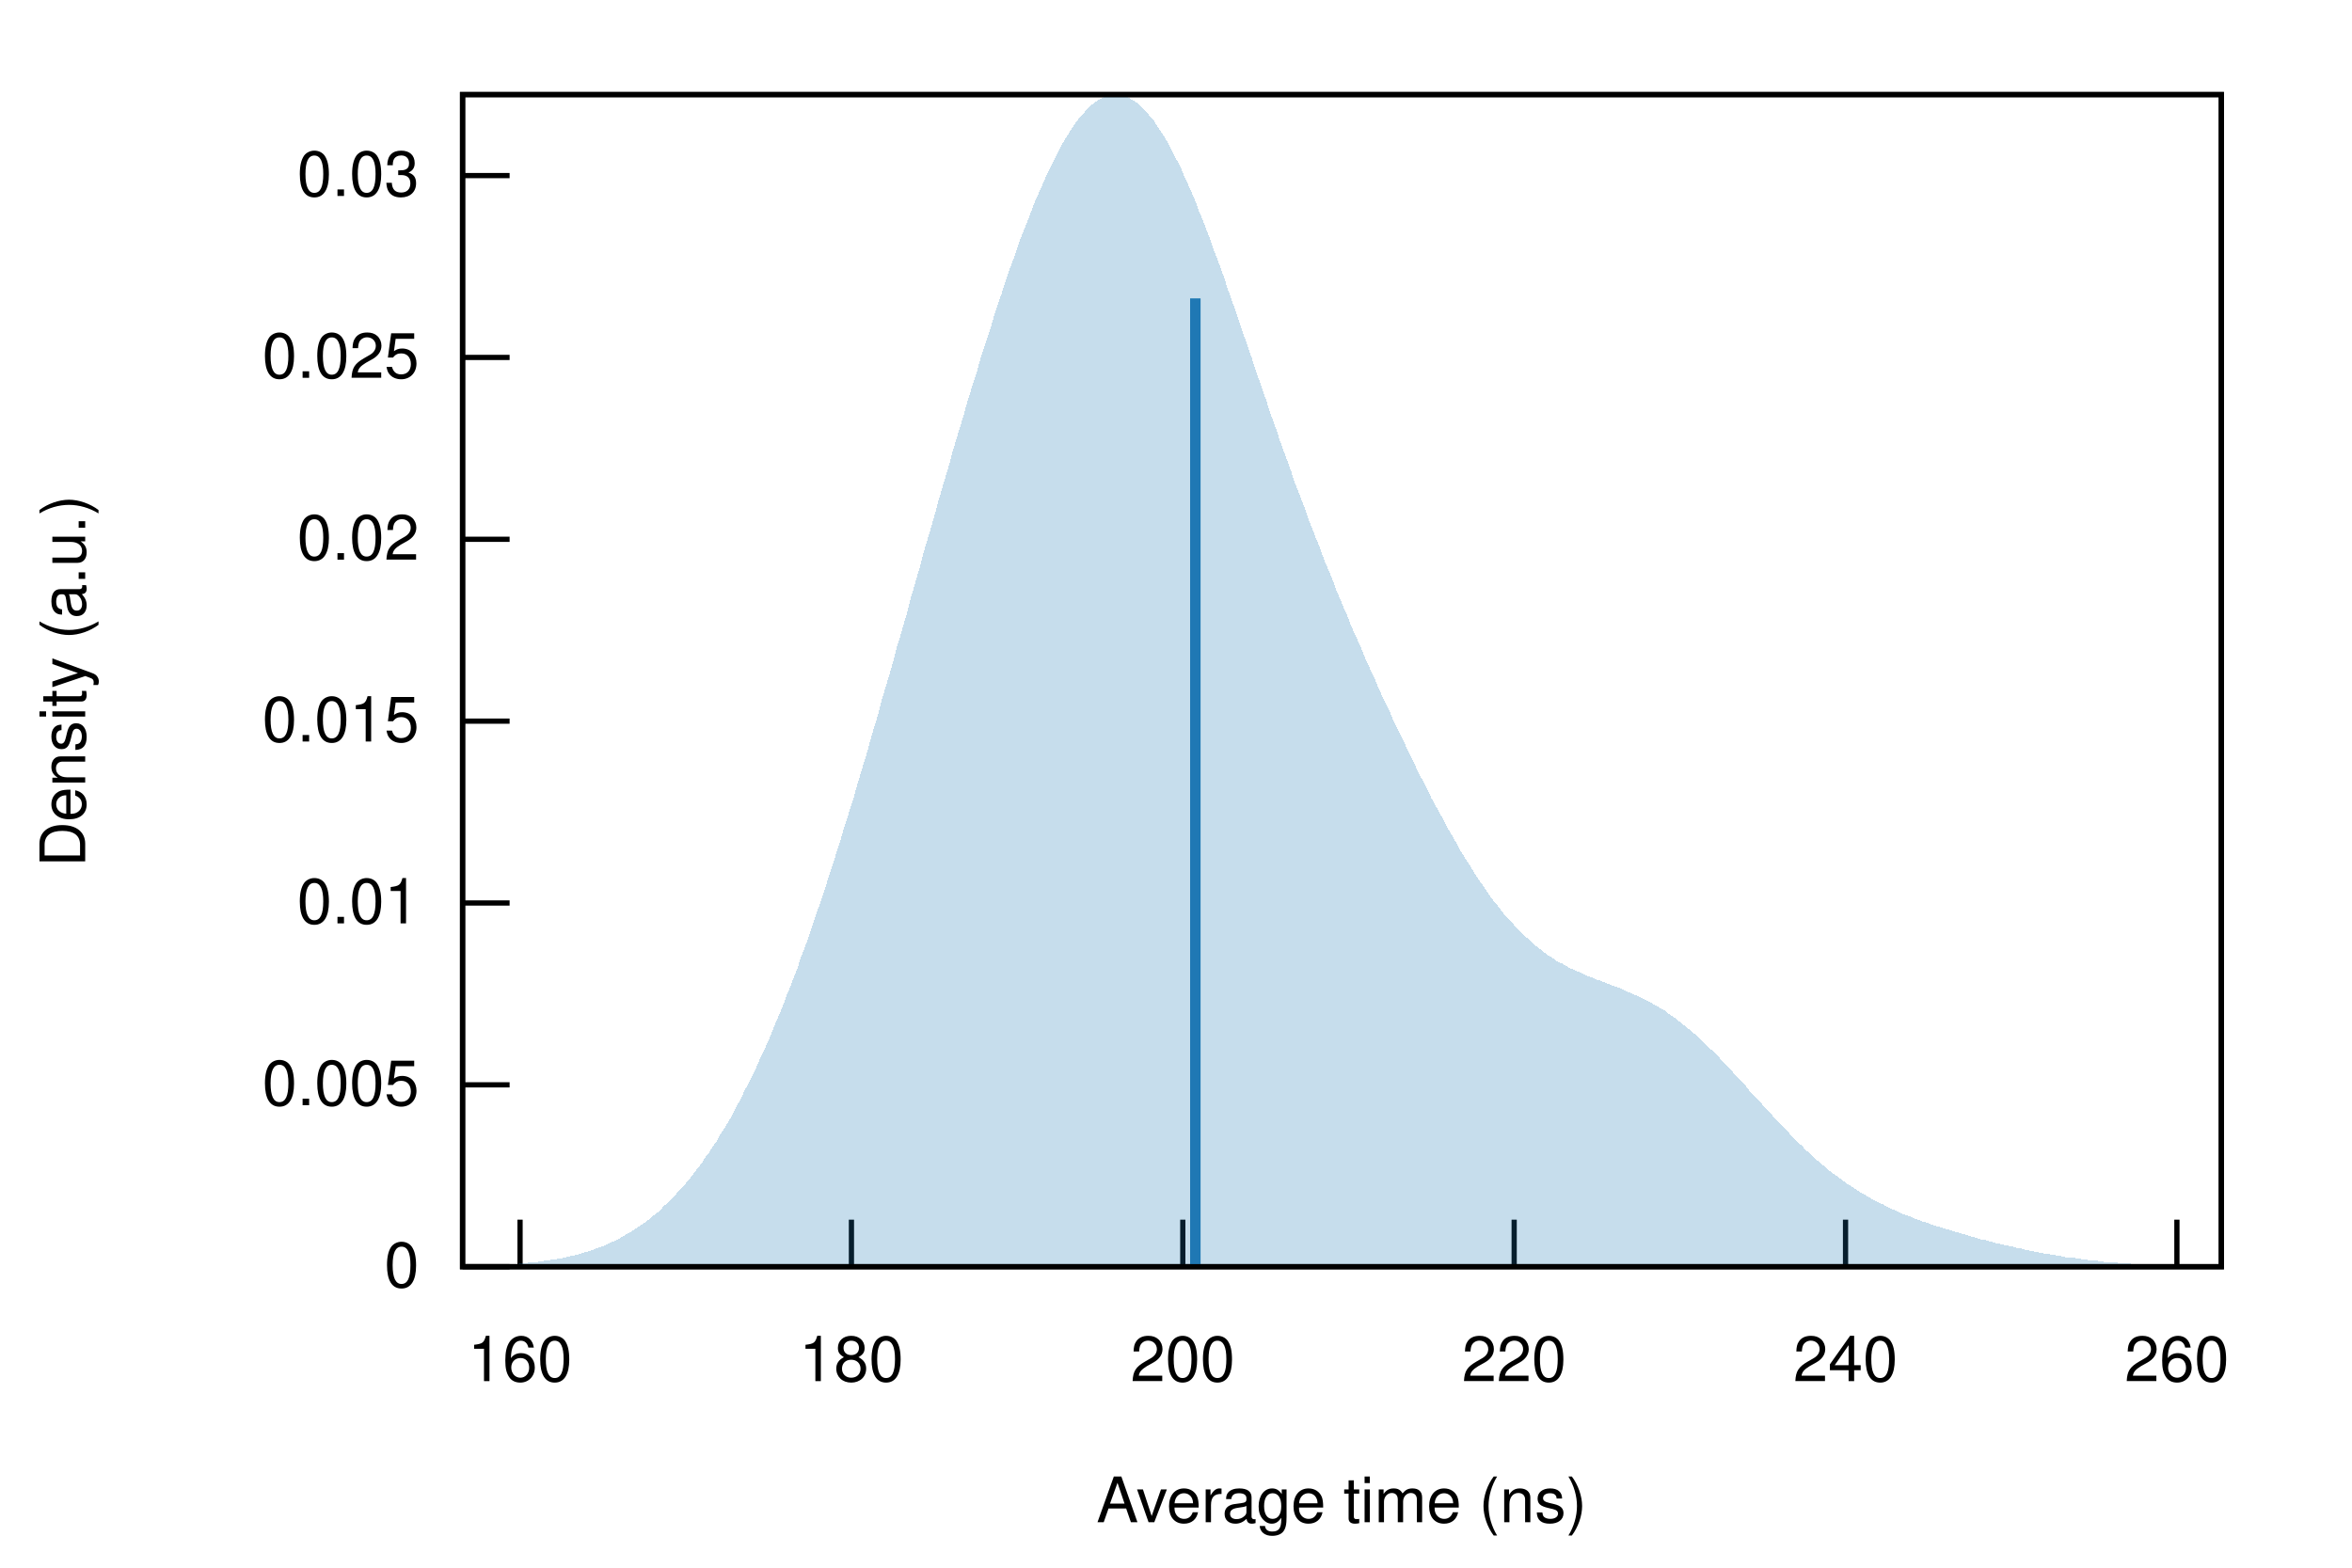
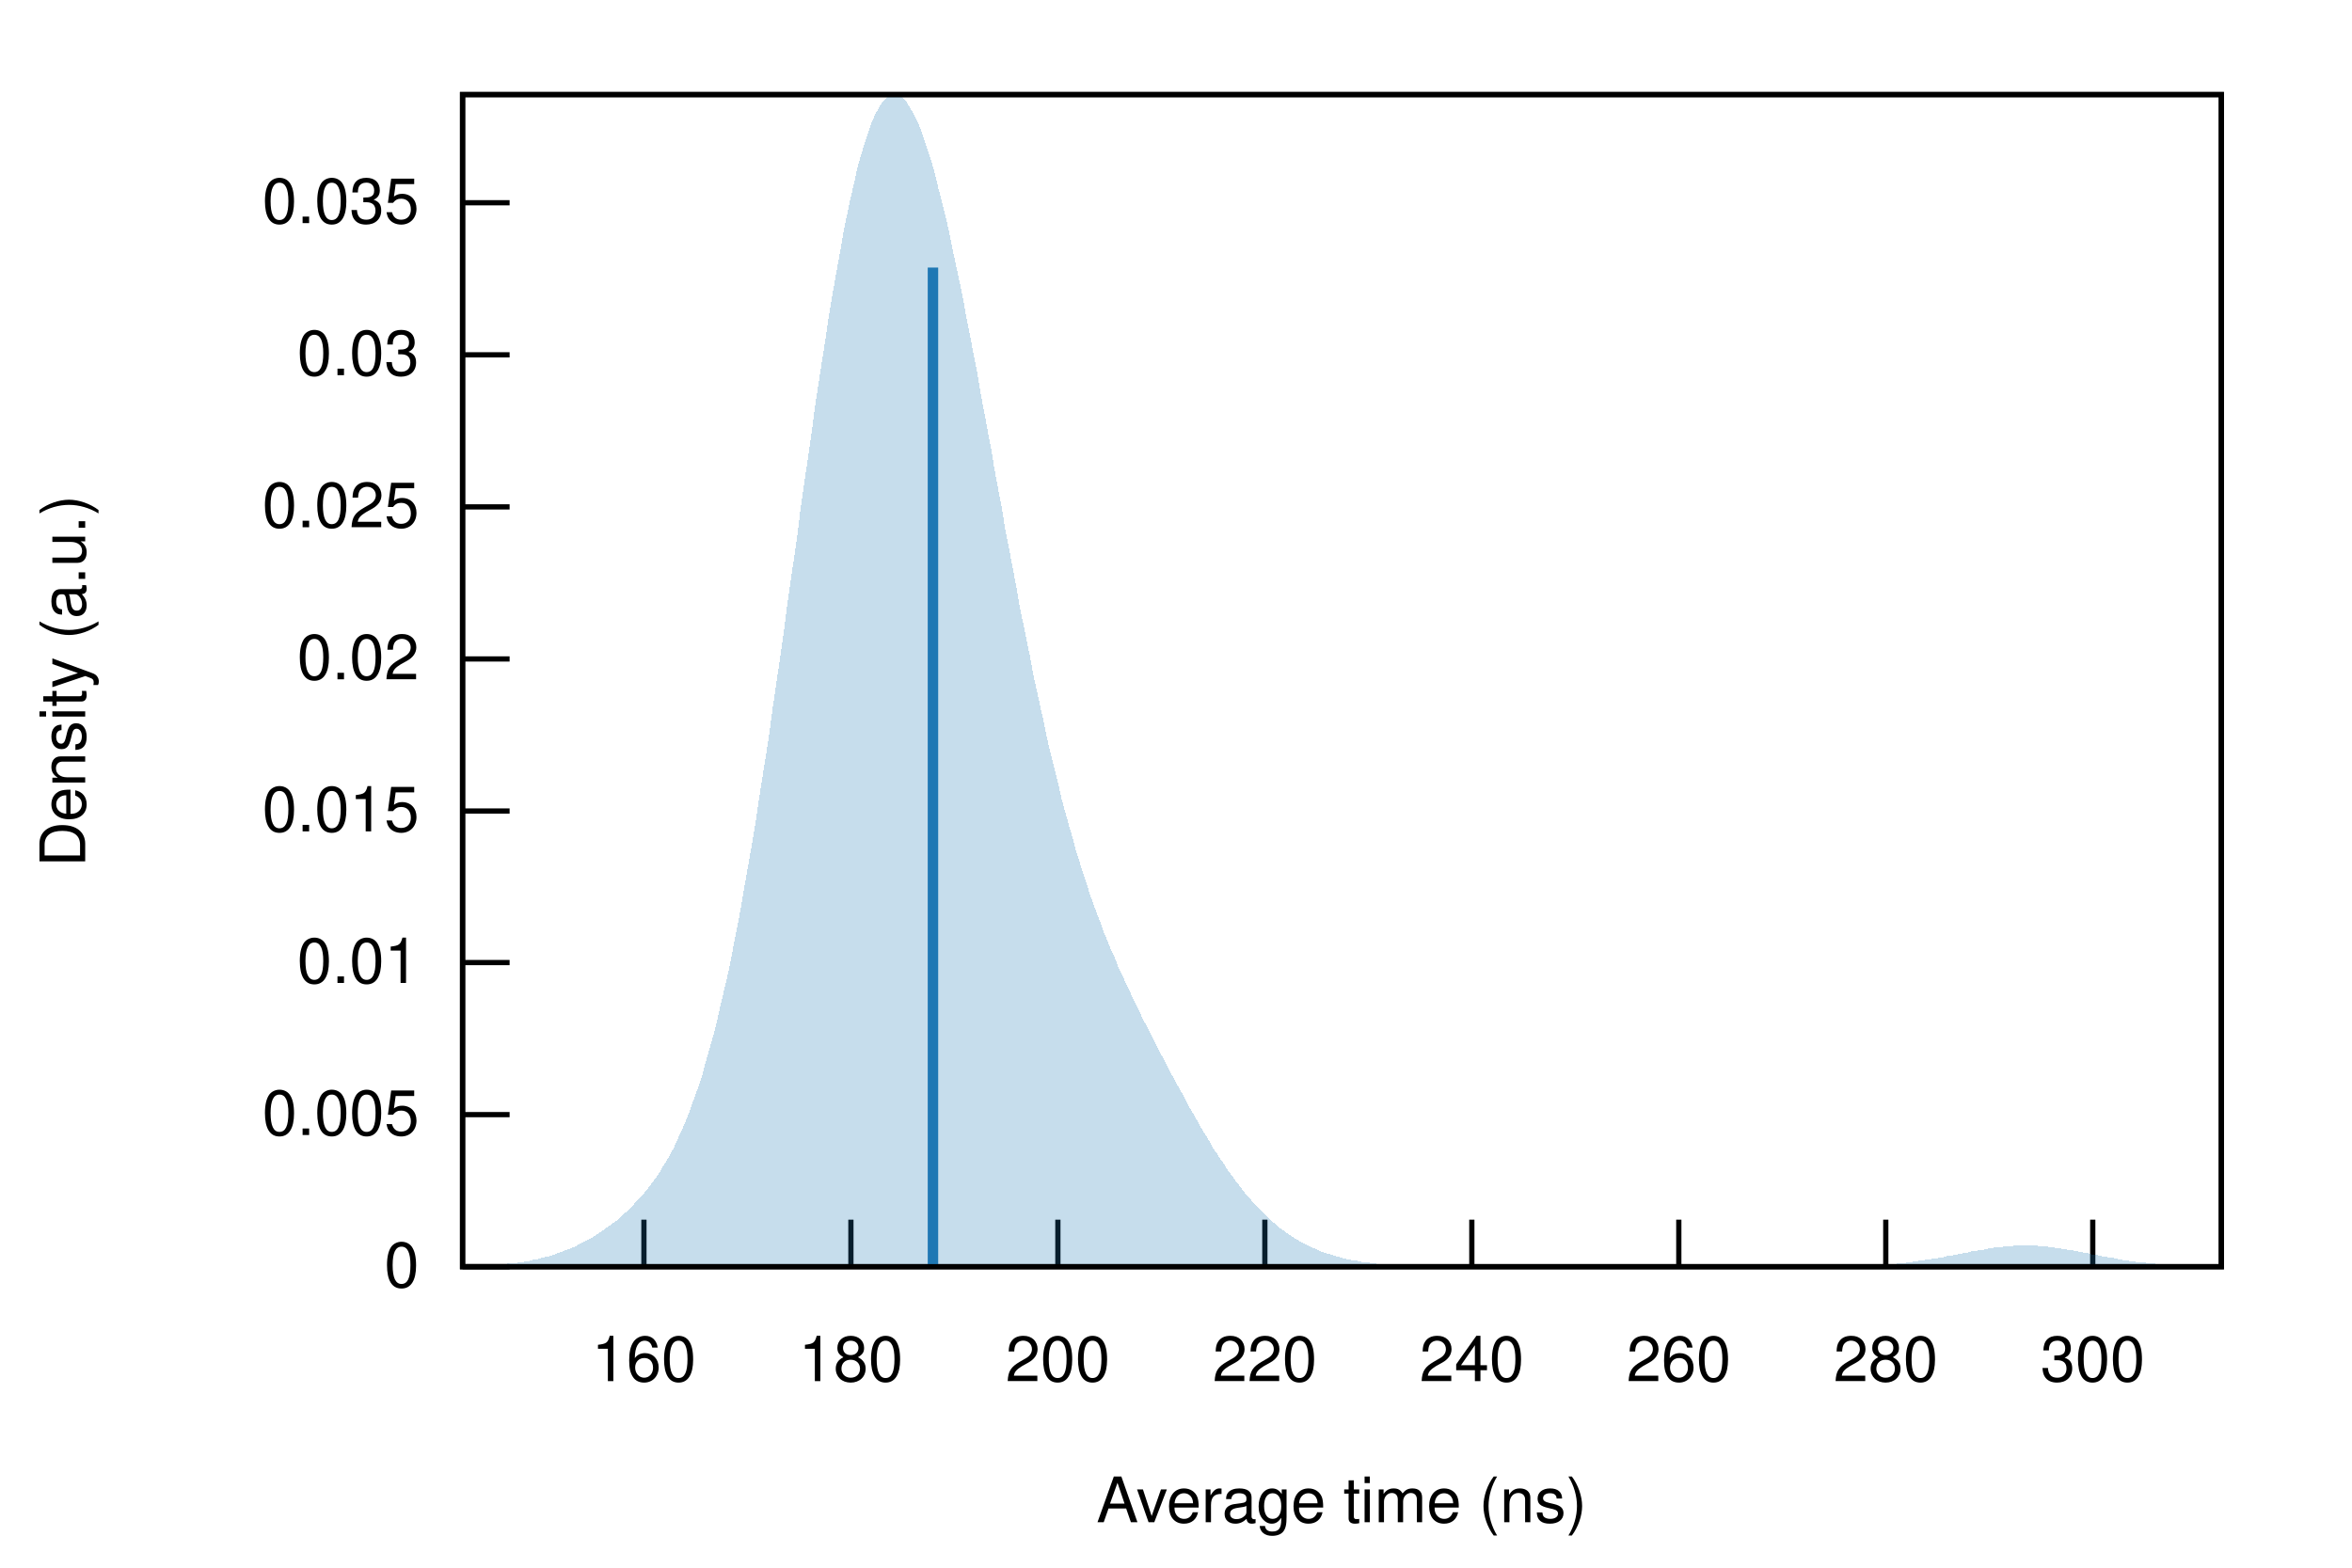
<svg xmlns="http://www.w3.org/2000/svg" xmlns:xlink="http://www.w3.org/1999/xlink" viewBox="0 0 450 300">
  <g id="gnuplot_canvas">
    <rect x="0" y="0" width="450" height="300" fill="none" />
    <defs>
      <circle id="gpDot" r="0.5" stroke-width="0.5" />
      <path id="gpPt0" stroke-width="0.222" stroke="currentColor" d="M-1,0 h2 M0,-1 v2" />
      <path id="gpPt1" stroke-width="0.222" stroke="currentColor" d="M-1,-1 L1,1 M1,-1 L-1,1" />
      <path id="gpPt2" stroke-width="0.222" stroke="currentColor" d="M-1,0 L1,0 M0,-1 L0,1 M-1,-1 L1,1 M-1,1 L1,-1" />
      <rect id="gpPt3" stroke-width="0.222" stroke="currentColor" x="-1" y="-1" width="2" height="2" />
      <rect id="gpPt4" stroke-width="0.222" stroke="currentColor" fill="currentColor" x="-1" y="-1" width="2" height="2" />
      <circle id="gpPt5" stroke-width="0.222" stroke="currentColor" cx="0" cy="0" r="1" />
      <use xlink:href="#gpPt5" id="gpPt6" fill="currentColor" stroke="none" />
      <path id="gpPt7" stroke-width="0.222" stroke="currentColor" d="M0,-1.33 L-1.33,0.67 L1.33,0.67 z" />
      <use xlink:href="#gpPt7" id="gpPt8" fill="currentColor" stroke="none" />
      <use xlink:href="#gpPt7" id="gpPt9" stroke="currentColor" transform="rotate(180)" />
      <use xlink:href="#gpPt9" id="gpPt10" fill="currentColor" stroke="none" />
      <use xlink:href="#gpPt3" id="gpPt11" stroke="currentColor" transform="rotate(45)" />
      <use xlink:href="#gpPt11" id="gpPt12" fill="currentColor" stroke="none" />
      <path id="gpPt13" stroke-width="0.222" stroke="currentColor" d="M0,1.330 L1.265,0.411 L0.782,-1.067 L-0.782,-1.076 L-1.265,0.411 z" />
      <use xlink:href="#gpPt13" id="gpPt14" fill="currentColor" stroke="none" />
      <filter id="textbox" filterUnits="objectBoundingBox" x="0" y="0" height="1" width="1">
        <feFlood flood-color="white" flood-opacity="1" result="bgnd" />
        <feComposite in="SourceGraphic" in2="bgnd" operator="atop" />
      </filter>
      <filter id="greybox" filterUnits="objectBoundingBox" x="0" y="0" height="1" width="1">
        <feFlood flood-color="lightgrey" flood-opacity="1" result="grey" />
        <feComposite in="SourceGraphic" in2="grey" operator="atop" />
      </filter>
    </defs>
    <g fill="none" color="white" stroke="currentColor" stroke-width="1.00" stroke-linecap="butt" stroke-linejoin="miter">
</g>
    <g fill="none" color="black" stroke="currentColor" stroke-width="1.00" stroke-linecap="butt" stroke-linejoin="miter">
      <path stroke="black" d="M88.5,242.4 L97.5,242.4  " />
      <g transform="translate(80.2,246.3)" stroke="none" fill="black" font-family="Helvetica" font-size="12.00" text-anchor="end">
        <text>
          <tspan font-family="Helvetica"> 0</tspan>
        </text>
      </g>
    </g>
    <g fill="none" color="black" stroke="currentColor" stroke-width="1.00" stroke-linecap="butt" stroke-linejoin="miter">
-       <path stroke="black" d="M88.5,207.6 L97.5,207.6  " />
-       <g transform="translate(80.2,211.5)" stroke="none" fill="black" font-family="Helvetica" font-size="12.00" text-anchor="end">
+       <path stroke="black" d="M88.5,213.3 L97.5,213.3  " />
+       <g transform="translate(80.2,217.2)" stroke="none" fill="black" font-family="Helvetica" font-size="12.00" text-anchor="end">
        <text>
          <tspan font-family="Helvetica"> 0.005</tspan>
        </text>
      </g>
    </g>
    <g fill="none" color="black" stroke="currentColor" stroke-width="1.00" stroke-linecap="butt" stroke-linejoin="miter">
-       <path stroke="black" d="M88.5,172.8 L97.5,172.8  " />
-       <g transform="translate(80.2,176.7)" stroke="none" fill="black" font-family="Helvetica" font-size="12.00" text-anchor="end">
+       <path stroke="black" d="M88.5,184.2 L97.5,184.2  " />
+       <g transform="translate(80.2,188.1)" stroke="none" fill="black" font-family="Helvetica" font-size="12.00" text-anchor="end">
        <text>
          <tspan font-family="Helvetica"> 0.01</tspan>
        </text>
      </g>
    </g>
    <g fill="none" color="black" stroke="currentColor" stroke-width="1.00" stroke-linecap="butt" stroke-linejoin="miter">
-       <path stroke="black" d="M88.5,138.0 L97.5,138.0  " />
-       <g transform="translate(80.2,141.9)" stroke="none" fill="black" font-family="Helvetica" font-size="12.00" text-anchor="end">
+       <path stroke="black" d="M88.5,155.2 L97.5,155.2  " />
+       <g transform="translate(80.2,159.1)" stroke="none" fill="black" font-family="Helvetica" font-size="12.00" text-anchor="end">
        <text>
          <tspan font-family="Helvetica"> 0.015</tspan>
        </text>
      </g>
    </g>
    <g fill="none" color="black" stroke="currentColor" stroke-width="1.00" stroke-linecap="butt" stroke-linejoin="miter">
-       <path stroke="black" d="M88.5,103.2 L97.5,103.2  " />
-       <g transform="translate(80.2,107.1)" stroke="none" fill="black" font-family="Helvetica" font-size="12.00" text-anchor="end">
+       <path stroke="black" d="M88.5,126.1 L97.5,126.1  " />
+       <g transform="translate(80.2,130.0)" stroke="none" fill="black" font-family="Helvetica" font-size="12.00" text-anchor="end">
        <text>
          <tspan font-family="Helvetica"> 0.02</tspan>
        </text>
      </g>
    </g>
    <g fill="none" color="black" stroke="currentColor" stroke-width="1.00" stroke-linecap="butt" stroke-linejoin="miter">
-       <path stroke="black" d="M88.5,68.4 L97.5,68.4  " />
-       <g transform="translate(80.2,72.3)" stroke="none" fill="black" font-family="Helvetica" font-size="12.00" text-anchor="end">
+       <path stroke="black" d="M88.5,97.0 L97.5,97.0  " />
+       <g transform="translate(80.2,100.9)" stroke="none" fill="black" font-family="Helvetica" font-size="12.00" text-anchor="end">
        <text>
          <tspan font-family="Helvetica"> 0.025</tspan>
        </text>
      </g>
    </g>
    <g fill="none" color="black" stroke="currentColor" stroke-width="1.00" stroke-linecap="butt" stroke-linejoin="miter">
-       <path stroke="black" d="M88.5,33.6 L97.5,33.6  " />
-       <g transform="translate(80.2,37.5)" stroke="none" fill="black" font-family="Helvetica" font-size="12.00" text-anchor="end">
+       <path stroke="black" d="M88.5,67.9 L97.5,67.9  " />
+       <g transform="translate(80.2,71.8)" stroke="none" fill="black" font-family="Helvetica" font-size="12.00" text-anchor="end">
        <text>
          <tspan font-family="Helvetica"> 0.03</tspan>
        </text>
      </g>
    </g>
    <g fill="none" color="black" stroke="currentColor" stroke-width="1.00" stroke-linecap="butt" stroke-linejoin="miter">
-       <path stroke="black" d="M99.5,242.4 L99.5,233.4  " />
-       <g transform="translate(99.5,264.3)" stroke="none" fill="black" font-family="Helvetica" font-size="12.00" text-anchor="middle">
+       <path stroke="black" d="M88.5,38.8 L97.5,38.8  " />
+       <g transform="translate(80.2,42.7)" stroke="none" fill="black" font-family="Helvetica" font-size="12.00" text-anchor="end">
+         <text>
+           <tspan font-family="Helvetica"> 0.035</tspan>
+         </text>
+       </g>
+     </g>
+     <g fill="none" color="black" stroke="currentColor" stroke-width="1.00" stroke-linecap="butt" stroke-linejoin="miter">
+       <path stroke="black" d="M123.2,242.4 L123.2,233.4  " />
+       <g transform="translate(123.2,264.3)" stroke="none" fill="black" font-family="Helvetica" font-size="12.00" text-anchor="middle">
        <text>
          <tspan font-family="Helvetica"> 160</tspan>
        </text>
      </g>
    </g>
    <g fill="none" color="black" stroke="currentColor" stroke-width="1.00" stroke-linecap="butt" stroke-linejoin="miter">
-       <path stroke="black" d="M162.9,242.4 L162.9,233.4  " />
-       <g transform="translate(162.9,264.3)" stroke="none" fill="black" font-family="Helvetica" font-size="12.00" text-anchor="middle">
+       <path stroke="black" d="M162.8,242.4 L162.8,233.4  " />
+       <g transform="translate(162.8,264.3)" stroke="none" fill="black" font-family="Helvetica" font-size="12.00" text-anchor="middle">
        <text>
          <tspan font-family="Helvetica"> 180</tspan>
        </text>
      </g>
    </g>
    <g fill="none" color="black" stroke="currentColor" stroke-width="1.00" stroke-linecap="butt" stroke-linejoin="miter">
-       <path stroke="black" d="M226.3,242.4 L226.3,233.4  " />
-       <g transform="translate(226.3,264.3)" stroke="none" fill="black" font-family="Helvetica" font-size="12.00" text-anchor="middle">
+       <path stroke="black" d="M202.4,242.4 L202.4,233.4  " />
+       <g transform="translate(202.4,264.3)" stroke="none" fill="black" font-family="Helvetica" font-size="12.00" text-anchor="middle">
        <text>
          <tspan font-family="Helvetica"> 200</tspan>
        </text>
      </g>
    </g>
    <g fill="none" color="black" stroke="currentColor" stroke-width="1.00" stroke-linecap="butt" stroke-linejoin="miter">
-       <path stroke="black" d="M289.7,242.4 L289.7,233.4  " />
-       <g transform="translate(289.7,264.3)" stroke="none" fill="black" font-family="Helvetica" font-size="12.00" text-anchor="middle">
+       <path stroke="black" d="M242.0,242.4 L242.0,233.4  " />
+       <g transform="translate(242.0,264.3)" stroke="none" fill="black" font-family="Helvetica" font-size="12.00" text-anchor="middle">
        <text>
          <tspan font-family="Helvetica"> 220</tspan>
        </text>
      </g>
    </g>
    <g fill="none" color="black" stroke="currentColor" stroke-width="1.00" stroke-linecap="butt" stroke-linejoin="miter">
-       <path stroke="black" d="M353.1,242.4 L353.1,233.4  " />
-       <g transform="translate(353.1,264.3)" stroke="none" fill="black" font-family="Helvetica" font-size="12.00" text-anchor="middle">
+       <path stroke="black" d="M281.6,242.4 L281.6,233.4  " />
+       <g transform="translate(281.6,264.3)" stroke="none" fill="black" font-family="Helvetica" font-size="12.00" text-anchor="middle">
        <text>
          <tspan font-family="Helvetica"> 240</tspan>
        </text>
      </g>
    </g>
    <g fill="none" color="black" stroke="currentColor" stroke-width="1.00" stroke-linecap="butt" stroke-linejoin="miter">
-       <path stroke="black" d="M416.5,242.4 L416.5,233.4  " />
-       <g transform="translate(416.5,264.3)" stroke="none" fill="black" font-family="Helvetica" font-size="12.00" text-anchor="middle">
+       <path stroke="black" d="M321.2,242.4 L321.2,233.4  " />
+       <g transform="translate(321.2,264.3)" stroke="none" fill="black" font-family="Helvetica" font-size="12.00" text-anchor="middle">
        <text>
          <tspan font-family="Helvetica"> 260</tspan>
+         </text>
+       </g>
+     </g>
+     <g fill="none" color="black" stroke="currentColor" stroke-width="1.00" stroke-linecap="butt" stroke-linejoin="miter">
+       <path stroke="black" d="M360.8,242.4 L360.8,233.4  " />
+       <g transform="translate(360.8,264.3)" stroke="none" fill="black" font-family="Helvetica" font-size="12.00" text-anchor="middle">
+         <text>
+           <tspan font-family="Helvetica"> 280</tspan>
+         </text>
+       </g>
+     </g>
+     <g fill="none" color="black" stroke="currentColor" stroke-width="1.00" stroke-linecap="butt" stroke-linejoin="miter">
+       <path stroke="black" d="M400.4,242.4 L400.4,233.4  " />
+       <g transform="translate(400.4,264.3)" stroke="none" fill="black" font-family="Helvetica" font-size="12.00" text-anchor="middle">
+         <text>
+           <tspan font-family="Helvetica"> 300</tspan>
        </text>
      </g>
    </g>
    <g fill="none" color="black" stroke="currentColor" stroke-width="1.00" stroke-linecap="butt" stroke-linejoin="miter">
</g>
    <g fill="none" color="black" stroke="currentColor" stroke-width="1.00" stroke-linecap="butt" stroke-linejoin="miter">
      <path stroke="black" d="M88.5,18.1 L88.5,242.4 L425.0,242.4 L425.0,18.1 L88.5,18.1 Z  " />
    </g>
    <g fill="none" color="black" stroke="currentColor" stroke-width="1.00" stroke-linecap="butt" stroke-linejoin="miter">
      <g transform="translate(16.3,130.3) rotate(270)" stroke="none" fill="black" font-family="Helvetica" font-size="12.00" text-anchor="middle">
        <text>
          <tspan font-family="Helvetica">Density (a.u.)</tspan>
        </text>
      </g>
    </g>
    <g fill="none" color="black" stroke="currentColor" stroke-width="1.00" stroke-linecap="butt" stroke-linejoin="miter">
      <g transform="translate(256.7,291.3)" stroke="none" fill="black" font-family="Helvetica" font-size="12.00" text-anchor="middle">
        <text>
          <tspan font-family="Helvetica">Average time (ns)</tspan>
        </text>
      </g>
    </g>
    <g fill="none" color="black" stroke="currentColor" stroke-width="1.00" stroke-linecap="butt" stroke-linejoin="miter">
</g>
    <g id="gnuplot_plot_1">
      <g fill="none" color="black" stroke="currentColor" stroke-width="1.00" stroke-linecap="butt" stroke-linejoin="miter">
        <g stroke="none" shape-rendering="crispEdges">
-           <polygon fill="rgb( 31, 120, 180)" fill-opacity="0.25" points="88.5,242.3 89.2,242.3 89.8,242.3 90.5,242.2 91.2,242.2 91.9,242.2 92.5,242.2 93.2,242.2 93.9,242.1 94.6,242.1 95.2,242.1 95.9,242.0 96.6,242.0 97.3,242.0 97.9,241.9 98.6,241.9 99.3,241.8 100.0,241.8 100.6,241.7 101.3,241.6 102.0,241.6 102.7,241.5 103.3,241.4 104.0,241.3 104.7,241.2 105.4,241.1 106.0,241.0 106.7,240.9 107.4,240.8 108.1,240.6 108.7,240.5 109.4,240.3 110.1,240.2 110.8,240.0 111.4,239.8 112.1,239.6 112.8,239.4 113.5,239.2 114.1,238.9 114.8,238.7 115.5,238.4 116.1,238.1 116.8,237.8 117.5,237.5 118.2,237.2 118.8,236.8 119.5,236.4 120.2,236.0 120.9,235.6 121.5,235.2 122.2,234.7 122.9,234.3 123.6,233.8 124.2,233.3 124.9,232.7 125.6,232.2 126.3,231.6 126.9,230.9 127.6,230.3 128.3,229.6 129.0,228.9 129.6,228.2 130.3,227.5 131.0,226.7 131.7,225.9 132.3,225.1 133.0,224.2 133.7,223.3 134.4,222.4 135.0,221.4 135.7,220.5 136.4,219.4 137.1,218.4 137.7,217.3 138.4,216.2 139.1,215.1 139.8,213.9 140.4,212.7 141.1,211.4 141.8,210.2 142.4,208.8 143.1,207.5 143.8,206.1 144.5,204.7 145.1,203.3 145.8,201.8 146.5,200.3 147.2,198.7 147.8,197.2 148.5,195.5 149.2,193.9 149.9,192.2 150.5,190.5 151.2,188.8 151.9,187.0 152.6,185.2 153.2,183.3 153.9,181.5 154.6,179.6 155.3,177.6 155.9,175.7 156.6,173.7 157.3,171.7 158.0,169.6 158.6,167.6 159.3,165.5 160.0,163.3 160.7,161.2 161.3,159.0 162.0,156.9 162.7,154.6 163.4,152.4 164.0,150.2 164.7,147.9 165.4,145.6 166.1,143.3 166.7,141.0 167.4,138.7 168.1,136.4 168.7,134.0 169.4,131.6 170.1,129.3 170.8,126.9 171.4,124.5 172.1,122.2 172.8,119.8 173.5,117.4 174.1,115.0 174.8,112.6 175.5,110.2 176.2,107.8 176.8,105.4 177.5,103.1 178.2,100.7 178.9,98.3 179.5,96.0 180.2,93.6 180.9,91.3 181.6,88.9 182.2,86.6 182.9,84.3 183.6,82.0 184.3,79.7 184.9,77.5 185.6,75.2 186.3,73.0 187.0,70.8 187.6,68.6 188.3,66.4 189.0,64.3 189.7,62.2 190.3,60.1 191.0,58.0 191.7,56.0 192.3,54.0 193.0,52.0 193.7,50.1 194.4,48.2 195.0,46.3 195.7,44.5 196.4,42.8 197.1,41.0 197.7,39.3 198.4,37.7 199.1,36.1 199.8,34.6 200.4,33.1 201.1,31.7 201.8,30.3 202.5,29.0 203.1,27.8 203.8,26.6 204.5,25.5 205.2,24.4 205.8,23.5 206.5,22.6 207.2,21.8 207.9,21.0 208.5,20.4 209.2,19.8 209.9,19.3 210.6,18.9 211.2,18.6 211.9,18.3 212.6,18.2 213.3,18.1 213.9,18.1 214.6,18.2 215.3,18.4 216.0,18.7 216.6,19.1 217.3,19.5 218.0,20.1 218.6,20.7 219.3,21.4 220.0,22.2 220.7,23.0 221.3,24.0 222.0,25.0 222.7,26.1 223.4,27.2 224.0,28.5 224.7,29.8 225.4,31.1 226.1,32.5 226.7,34.0 227.4,35.5 228.1,37.1 228.8,38.7 229.4,40.4 230.1,42.1 230.8,43.9 231.5,45.7 232.1,47.5 232.8,49.3 233.5,51.2 234.2,53.1 234.8,55.0 235.5,57.0 236.2,58.9 236.9,60.9 237.5,62.8 238.2,64.8 238.9,66.8 239.6,68.8 240.2,70.8 240.9,72.7 241.6,74.7 242.3,76.7 242.9,78.6 243.6,80.6 244.3,82.5 244.9,84.4 245.6,86.3 246.3,88.2 247.0,90.1 247.6,92.0 248.3,93.8 249.0,95.6 249.7,97.4 250.3,99.2 251.0,101.0 251.7,102.8 252.4,104.5 253.0,106.2 253.7,108.0 254.4,109.6 255.1,111.3 255.7,113.0 256.4,114.6 257.1,116.3 257.8,117.9 258.4,119.5 259.1,121.1 259.8,122.6 260.5,124.2 261.1,125.7 261.8,127.3 262.5,128.8 263.2,130.3 263.8,131.8 264.5,133.3 265.2,134.7 265.9,136.2 266.5,137.7 267.2,139.1 267.9,140.5 268.6,141.9 269.2,143.3 269.9,144.7 270.6,146.1 271.2,147.5 271.9,148.8 272.6,150.1 273.3,151.5 273.9,152.8 274.6,154.1 275.3,155.3 276.0,156.6 276.6,157.8 277.3,159.0 278.0,160.2 278.7,161.4 279.3,162.6 280.0,163.7 280.7,164.8 281.4,165.9 282.0,166.9 282.7,168.0 283.4,169.0 284.1,170.0 284.7,170.9 285.4,171.9 286.1,172.8 286.8,173.6 287.4,174.5 288.1,175.3 288.8,176.1 289.5,176.8 290.1,177.5 290.8,178.2 291.5,178.9 292.2,179.5 292.8,180.1 293.5,180.7 294.2,181.3 294.9,181.8 295.5,182.3 296.2,182.8 296.9,183.2 297.5,183.7 298.2,184.1 298.9,184.4 299.6,184.8 300.2,185.2 300.9,185.5 301.6,185.8 302.3,186.1 302.9,186.4 303.6,186.7 304.3,187.0 305.0,187.2 305.6,187.5 306.3,187.7 307.0,188.0 307.7,188.3 308.3,188.5 309.0,188.8 309.7,189.0 310.4,189.3 311.0,189.6 311.7,189.9 312.4,190.2 313.1,190.5 313.7,190.8 314.4,191.1 315.1,191.5 315.8,191.8 316.4,192.2 317.1,192.6 317.8,193.0 318.5,193.4 319.1,193.9 319.8,194.4 320.5,194.8 321.2,195.4 321.8,195.9 322.5,196.4 323.2,197.0 323.8,197.5 324.5,198.1 325.2,198.8 325.9,199.4 326.5,200.0 327.2,200.7 327.9,201.3 328.6,202.0 329.2,202.7 329.9,203.4 330.6,204.1 331.3,204.9 331.9,205.6 332.6,206.3 333.3,207.1 334.0,207.8 334.6,208.6 335.3,209.3 336.0,210.1 336.7,210.8 337.3,211.5 338.0,212.3 338.7,213.0 339.4,213.8 340.0,214.5 340.7,215.2 341.4,215.9 342.1,216.6 342.7,217.3 343.4,218.0 344.1,218.7 344.8,219.3 345.4,220.0 346.1,220.6 346.8,221.2 347.4,221.8 348.1,222.4 348.8,223.0 349.5,223.5 350.1,224.1 350.8,224.6 351.5,225.1 352.2,225.6 352.8,226.1 353.5,226.6 354.2,227.0 354.9,227.5 355.5,227.9 356.2,228.3 356.9,228.7 357.6,229.1 358.2,229.5 358.9,229.8 359.6,230.2 360.3,230.5 360.9,230.9 361.6,231.2 362.3,231.5 363.0,231.8 363.6,232.1 364.3,232.4 365.0,232.6 365.7,232.9 366.3,233.2 367.0,233.4 367.7,233.7 368.4,233.9 369.0,234.1 369.7,234.4 370.4,234.6 371.1,234.8 371.7,235.0 372.4,235.2 373.1,235.4 373.7,235.6 374.4,235.8 375.1,236.0 375.8,236.2 376.4,236.4 377.1,236.6 377.8,236.8 378.5,237.0 379.1,237.2 379.8,237.3 380.5,237.5 381.2,237.7 381.8,237.9 382.5,238.0 383.2,238.2 383.9,238.3 384.5,238.5 385.2,238.6 385.9,238.8 386.6,238.9 387.2,239.1 387.9,239.2 388.6,239.4 389.3,239.5 389.9,239.6 390.6,239.8 391.3,239.9 392.0,240.0 392.6,240.1 393.3,240.2 394.0,240.3 394.7,240.5 395.3,240.6 396.0,240.7 396.7,240.7 397.4,240.8 398.0,240.9 398.7,241.0 399.4,241.1 400.0,241.2 400.7,241.2 401.4,241.3 402.1,241.4 402.7,241.5 403.4,241.5 404.1,241.6 404.8,241.6 405.4,241.7 406.1,241.7 406.8,241.8 407.5,241.8 408.1,241.9 408.8,241.9 409.5,241.9 410.2,242.0 410.8,242.0 411.5,242.0 412.2,242.1 412.9,242.1 413.5,242.1 414.2,242.1 414.9,242.2 415.6,242.2 416.2,242.2 416.9,242.2 417.6,242.2 418.3,242.2 418.9,242.3 419.6,242.3 420.3,242.3 421.0,242.3 421.6,242.3 422.3,242.3 423.0,242.3 423.7,242.3 424.3,242.3 425.0,242.3 425.0,242.4 424.3,242.4 423.7,242.4 423.0,242.4 422.3,242.4 421.6,242.4 421.0,242.4 420.3,242.4 419.6,242.4 418.9,242.4 418.3,242.4 417.6,242.4 416.9,242.4 416.2,242.4 415.6,242.4 414.9,242.4 414.2,242.4 413.5,242.4 412.9,242.4 412.2,242.4 411.5,242.4 410.8,242.4 410.2,242.4 409.5,242.4 408.8,242.4 408.1,242.4 407.5,242.4 406.8,242.4 406.1,242.4 405.4,242.4 404.8,242.4 404.1,242.4 403.4,242.4 402.7,242.4 402.1,242.4 401.4,242.4 400.7,242.4 400.0,242.4 399.4,242.4 398.7,242.4 398.0,242.4 397.4,242.4 396.7,242.4 396.0,242.4 395.3,242.4 394.7,242.4 394.0,242.4 393.3,242.4 392.6,242.4 392.0,242.4 391.3,242.4 390.6,242.4 389.9,242.4 389.3,242.4 388.6,242.4 387.9,242.4 387.2,242.4 386.6,242.4 385.9,242.4 385.2,242.4 384.5,242.4 383.9,242.4 383.2,242.4 382.5,242.4 381.8,242.4 381.2,242.4 380.5,242.4 379.8,242.4 379.1,242.4 378.5,242.4 377.8,242.4 377.1,242.4 376.4,242.4 375.8,242.4 375.1,242.4 374.4,242.4 373.7,242.4 373.1,242.4 372.4,242.4 371.7,242.4 371.1,242.4 370.4,242.4 369.7,242.4 369.0,242.4 368.4,242.4 367.7,242.4 367.0,242.4 366.3,242.4 365.7,242.4 365.0,242.4 364.3,242.4 363.6,242.4 363.0,242.4 362.3,242.4 361.6,242.4 360.9,242.4 360.3,242.4 359.6,242.4 358.9,242.4 358.2,242.4 357.6,242.4 356.9,242.4 356.2,242.4 355.5,242.4 354.9,242.4 354.2,242.4 353.5,242.4 352.8,242.4 352.2,242.4 351.5,242.4 350.8,242.4 350.1,242.4 349.5,242.4 348.8,242.4 348.1,242.4 347.4,242.4 346.8,242.4 346.1,242.4 345.4,242.4 344.8,242.4 344.1,242.4 343.4,242.4 342.7,242.4 342.1,242.4 341.4,242.4 340.7,242.4 340.0,242.4 339.4,242.4 338.7,242.4 338.0,242.4 337.3,242.4 336.7,242.4 336.0,242.4 335.3,242.4 334.6,242.4 334.0,242.4 333.3,242.4 332.6,242.4 331.9,242.4 331.3,242.4 330.6,242.4 329.9,242.4 329.2,242.4 328.6,242.4 327.9,242.4 327.2,242.4 326.5,242.4 325.9,242.4 325.2,242.4 324.5,242.4 323.8,242.4 323.2,242.4 322.5,242.4 321.8,242.4 321.2,242.4 320.5,242.4 319.8,242.4 319.1,242.4 318.5,242.4 317.8,242.4 317.1,242.4 316.4,242.4 315.8,242.4 315.1,242.4 314.4,242.4 313.7,242.4 313.1,242.4 312.4,242.4 311.7,242.4 311.0,242.4 310.4,242.4 309.7,242.4 309.0,242.4 308.3,242.4 307.7,242.4 307.0,242.4 306.3,242.4 305.6,242.4 305.0,242.4 304.3,242.4 303.6,242.4 302.9,242.4 302.3,242.4 301.6,242.4 300.9,242.4 300.2,242.4 299.6,242.4 298.9,242.4 298.2,242.4 297.5,242.4 296.9,242.4 296.2,242.4 295.5,242.4 294.9,242.4 294.2,242.4 293.5,242.4 292.8,242.4 292.2,242.4 291.5,242.4 290.8,242.4 290.1,242.4 289.5,242.4 288.8,242.4 288.1,242.4 287.4,242.4 286.8,242.4 286.1,242.4 285.4,242.4 284.7,242.4 284.1,242.4 283.4,242.4 282.7,242.4 282.0,242.4 281.4,242.4 280.7,242.4 280.0,242.4 279.3,242.4 278.7,242.4 278.0,242.4 277.3,242.4 276.6,242.4 276.0,242.4 275.3,242.4 274.6,242.4 273.9,242.4 273.3,242.4 272.6,242.4 271.9,242.4 271.2,242.4 270.6,242.4 269.9,242.4 269.2,242.4 268.6,242.4 267.9,242.4 267.2,242.4 266.5,242.4 265.9,242.4 265.2,242.4 264.5,242.4 263.8,242.4 263.2,242.4 262.5,242.4 261.8,242.4 261.1,242.4 260.5,242.4 259.8,242.4 259.1,242.4 258.4,242.4 257.8,242.4 257.1,242.4 256.4,242.4 255.7,242.4 255.1,242.4 254.4,242.4 253.7,242.4 253.0,242.4 252.4,242.4 251.7,242.4 251.0,242.4 250.3,242.4 249.7,242.4 249.0,242.4 248.3,242.4 247.6,242.4 247.0,242.4 246.3,242.4 245.6,242.4 244.9,242.4 244.3,242.4 243.6,242.4 242.9,242.4 242.3,242.4 241.6,242.4 240.9,242.4 240.2,242.4 239.6,242.4 238.9,242.4 238.2,242.4 237.5,242.4 236.9,242.4 236.2,242.4 235.5,242.4 234.8,242.4 234.2,242.4 233.5,242.4 232.8,242.4 232.1,242.4 231.5,242.4 230.8,242.4 230.1,242.4 229.4,242.4 228.8,242.4 228.1,242.4 227.4,242.4 226.7,242.4 226.1,242.4 225.4,242.4 224.7,242.4 224.0,242.4 223.4,242.4 222.7,242.4 222.0,242.4 221.3,242.4 220.7,242.4 220.0,242.4 219.3,242.4 218.6,242.4 218.0,242.4 217.3,242.4 216.6,242.4 216.0,242.4 215.3,242.4 214.6,242.4 213.9,242.4 213.3,242.4 212.6,242.4 211.9,242.4 211.2,242.4 210.6,242.4 209.9,242.4 209.2,242.4 208.5,242.4 207.9,242.4 207.2,242.4 206.5,242.4 205.8,242.4 205.2,242.4 204.5,242.4 203.8,242.4 203.1,242.4 202.5,242.4 201.8,242.4 201.1,242.4 200.4,242.4 199.8,242.4 199.1,242.4 198.4,242.4 197.7,242.4 197.1,242.4 196.4,242.4 195.7,242.4 195.0,242.4 194.4,242.4 193.7,242.4 193.0,242.4 192.3,242.4 191.7,242.4 191.0,242.4 190.3,242.4 189.7,242.4 189.0,242.4 188.3,242.4 187.6,242.4 187.0,242.4 186.3,242.4 185.6,242.4 184.9,242.4 184.3,242.4 183.6,242.4 182.9,242.4 182.2,242.4 181.6,242.4 180.9,242.4 180.2,242.4 179.5,242.4 178.9,242.4 178.2,242.4 177.5,242.4 176.8,242.4 176.2,242.4 175.5,242.4 174.8,242.4 174.1,242.4 173.5,242.4 172.8,242.4 172.1,242.4 171.4,242.4 170.8,242.4 170.1,242.4 169.4,242.4 168.7,242.4 168.1,242.4 167.4,242.4 166.7,242.4 166.1,242.4 165.4,242.4 164.7,242.4 164.0,242.4 163.4,242.4 162.7,242.4 162.0,242.4 161.3,242.4 160.7,242.4 160.0,242.4 159.3,242.4 158.6,242.4 158.0,242.4 157.3,242.4 156.6,242.4 155.9,242.4 155.3,242.4 154.6,242.4 153.9,242.4 153.2,242.4 152.6,242.4 151.9,242.4 151.2,242.4 150.5,242.4 149.9,242.4 149.2,242.4 148.5,242.4 147.8,242.4 147.2,242.4 146.5,242.4 145.8,242.4 145.1,242.4 144.5,242.4 143.8,242.4 143.1,242.4 142.4,242.4 141.8,242.4 141.1,242.4 140.4,242.4 139.8,242.4 139.1,242.4 138.4,242.4 137.7,242.4 137.1,242.4 136.4,242.4 135.7,242.4 135.0,242.4 134.4,242.4 133.7,242.4 133.0,242.4 132.3,242.4 131.7,242.4 131.0,242.4 130.3,242.4 129.6,242.4 129.0,242.4 128.3,242.4 127.6,242.4 126.9,242.4 126.3,242.4 125.6,242.4 124.9,242.4 124.2,242.4 123.6,242.4 122.9,242.4 122.2,242.4 121.5,242.4 120.9,242.4 120.2,242.4 119.5,242.4 118.8,242.4 118.2,242.4 117.5,242.4 116.8,242.4 116.1,242.4 115.5,242.4 114.8,242.4 114.1,242.4 113.5,242.4 112.8,242.4 112.1,242.4 111.4,242.4 110.8,242.4 110.1,242.4 109.4,242.4 108.7,242.4 108.1,242.4 107.4,242.4 106.7,242.4 106.0,242.4 105.4,242.4 104.7,242.4 104.0,242.4 103.3,242.4 102.7,242.4 102.0,242.4 101.3,242.4 100.6,242.4 100.0,242.4 99.3,242.4 98.6,242.4 97.9,242.4 97.3,242.4 96.6,242.4 95.9,242.4 95.2,242.4 94.6,242.4 93.9,242.4 93.2,242.4 92.5,242.4 91.9,242.4 91.2,242.4 90.5,242.4 89.8,242.4 89.2,242.4 88.5,242.4 " />
+           <polygon fill="rgb( 31, 120, 180)" fill-opacity="0.25" points="88.5,242.3 89.2,242.3 89.8,242.3 90.5,242.3 91.2,242.2 91.9,242.2 92.5,242.2 93.2,242.1 93.9,242.1 94.6,242.1 95.2,242.0 95.9,242.0 96.6,241.9 97.3,241.8 97.9,241.8 98.6,241.7 99.3,241.6 100.0,241.5 100.6,241.4 101.3,241.3 102.0,241.1 102.7,241.0 103.3,240.8 104.0,240.6 104.7,240.5 105.4,240.3 106.0,240.1 106.7,239.8 107.4,239.6 108.1,239.3 108.7,239.1 109.4,238.8 110.1,238.5 110.8,238.1 111.4,237.8 112.1,237.4 112.8,237.1 113.5,236.7 114.1,236.3 114.8,235.8 115.5,235.4 116.1,234.9 116.8,234.4 117.5,233.9 118.2,233.4 118.8,232.8 119.5,232.2 120.2,231.6 120.9,230.9 121.5,230.2 122.2,229.5 122.9,228.7 123.6,227.9 124.2,227.1 124.9,226.2 125.6,225.2 126.3,224.2 126.9,223.1 127.6,222.0 128.3,220.8 129.0,219.5 129.6,218.1 130.3,216.6 131.0,215.0 131.7,213.3 132.3,211.6 133.0,209.7 133.7,207.7 134.4,205.6 135.0,203.3 135.7,200.9 136.4,198.4 137.1,195.8 137.7,193.0 138.4,190.1 139.1,187.1 139.8,183.9 140.4,180.6 141.1,177.1 141.8,173.5 142.4,169.8 143.1,165.9 143.8,161.9 144.5,157.8 145.1,153.6 145.8,149.2 146.5,144.8 147.2,140.3 147.8,135.7 148.5,131.0 149.2,126.2 149.9,121.4 150.5,116.6 151.2,111.7 151.9,106.9 152.6,102.0 153.2,97.1 153.9,92.3 154.6,87.5 155.3,82.7 155.9,78.0 156.6,73.4 157.3,68.9 158.0,64.5 158.6,60.3 159.3,56.2 160.0,52.2 160.7,48.4 161.3,44.8 162.0,41.4 162.7,38.1 163.4,35.1 164.0,32.3 164.7,29.8 165.4,27.5 166.1,25.4 166.7,23.6 167.4,22.0 168.1,20.7 168.7,19.7 169.4,18.9 170.1,18.4 170.8,18.1 171.4,18.1 172.1,18.3 172.8,18.8 173.5,19.6 174.1,20.6 174.8,21.8 175.5,23.2 176.2,24.8 176.8,26.7 177.5,28.7 178.2,30.9 178.9,33.3 179.5,35.9 180.2,38.6 180.9,41.4 181.6,44.4 182.2,47.5 182.9,50.7 183.6,54.0 184.3,57.3 184.9,60.8 185.6,64.3 186.3,67.9 187.0,71.5 187.6,75.2 188.3,78.8 189.0,82.6 189.7,86.3 190.3,90.0 191.0,93.7 191.7,97.4 192.3,101.1 193.0,104.7 193.7,108.4 194.4,112.0 195.0,115.5 195.7,119.0 196.4,122.4 197.1,125.8 197.7,129.1 198.4,132.3 199.1,135.5 199.8,138.6 200.4,141.6 201.1,144.5 201.8,147.4 202.5,150.1 203.1,152.8 203.8,155.4 204.5,157.9 205.2,160.3 205.8,162.6 206.5,164.8 207.2,167.0 207.9,169.1 208.5,171.1 209.2,173.0 209.9,174.9 210.6,176.7 211.2,178.4 211.9,180.1 212.6,181.8 213.3,183.3 213.9,184.9 214.6,186.4 215.3,187.9 216.0,189.3 216.6,190.7 217.3,192.1 218.0,193.5 218.6,194.9 219.3,196.2 220.0,197.5 220.7,198.9 221.3,200.2 222.0,201.5 222.7,202.8 223.4,204.1 224.0,205.3 224.7,206.6 225.4,207.9 226.1,209.1 226.7,210.3 227.4,211.6 228.1,212.8 228.8,214.0 229.4,215.1 230.1,216.3 230.8,217.4 231.5,218.6 232.1,219.7 232.8,220.7 233.5,221.8 234.2,222.8 234.8,223.8 235.5,224.7 236.2,225.7 236.9,226.6 237.5,227.4 238.2,228.3 238.9,229.1 239.6,229.9 240.2,230.6 240.9,231.3 241.6,232.0 242.3,232.7 242.9,233.3 243.6,233.9 244.3,234.5 244.9,235.0 245.6,235.5 246.3,236.0 247.0,236.5 247.6,236.9 248.3,237.3 249.0,237.7 249.7,238.1 250.3,238.4 251.0,238.7 251.7,239.0 252.4,239.3 253.0,239.6 253.7,239.8 254.4,240.0 255.1,240.2 255.7,240.4 256.4,240.6 257.1,240.8 257.8,241.0 258.4,241.1 259.1,241.2 259.8,241.3 260.5,241.5 261.1,241.6 261.8,241.6 262.5,241.7 263.2,241.8 263.8,241.9 264.5,241.9 265.2,242.0 265.9,242.0 266.5,242.1 267.2,242.1 267.9,242.2 268.6,242.2 269.2,242.2 269.9,242.2 270.6,242.3 271.2,242.3 271.9,242.3 272.6,242.3 273.3,242.3 273.9,242.3 274.6,242.3 275.3,242.4 276.0,242.4 276.6,242.4 277.3,242.4 278.0,242.4 278.7,242.4 279.3,242.4 280.0,242.4 280.7,242.4 281.4,242.4 282.0,242.4 282.7,242.4 283.4,242.4 284.1,242.4 284.7,242.4 285.4,242.4 286.1,242.4 286.8,242.4 287.4,242.4 288.1,242.4 288.8,242.4 289.5,242.4 290.1,242.4 290.8,242.4 291.5,242.4 292.2,242.4 292.8,242.4 293.5,242.4 294.2,242.4 294.9,242.4 295.5,242.4 296.2,242.4 296.9,242.4 297.5,242.4 298.2,242.4 298.9,242.4 299.6,242.4 300.2,242.4 300.9,242.4 301.6,242.4 302.3,242.4 302.9,242.4 303.6,242.4 304.3,242.4 305.0,242.4 305.6,242.4 306.3,242.4 307.0,242.4 307.7,242.4 308.3,242.4 309.0,242.4 309.7,242.4 310.4,242.4 311.0,242.4 311.7,242.4 312.4,242.4 313.1,242.4 313.7,242.4 314.4,242.4 315.1,242.4 315.8,242.4 316.4,242.4 317.1,242.4 317.8,242.4 318.5,242.4 319.1,242.4 319.8,242.4 320.5,242.4 321.2,242.4 321.8,242.4 322.5,242.4 323.2,242.4 323.8,242.4 324.5,242.4 325.2,242.4 325.9,242.4 326.5,242.4 327.2,242.4 327.9,242.4 328.6,242.4 329.2,242.4 329.9,242.4 330.6,242.4 331.3,242.4 331.9,242.4 332.6,242.4 333.3,242.4 334.0,242.4 334.6,242.4 335.3,242.4 336.0,242.4 336.7,242.4 337.3,242.4 338.0,242.4 338.7,242.4 339.4,242.4 340.0,242.4 340.7,242.4 341.4,242.4 342.1,242.4 342.7,242.4 343.4,242.4 344.1,242.4 344.8,242.4 345.4,242.4 346.1,242.4 346.8,242.4 347.4,242.4 348.1,242.4 348.8,242.4 349.5,242.4 350.1,242.4 350.8,242.3 351.5,242.3 352.2,242.3 352.8,242.3 353.5,242.3 354.2,242.3 354.9,242.3 355.5,242.2 356.2,242.2 356.9,242.2 357.6,242.2 358.2,242.1 358.9,242.1 359.6,242.1 360.3,242.0 360.9,242.0 361.6,241.9 362.3,241.9 363.0,241.8 363.6,241.7 364.3,241.7 365.0,241.6 365.7,241.5 366.3,241.4 367.0,241.3 367.7,241.2 368.4,241.1 369.0,241.0 369.7,240.9 370.4,240.8 371.1,240.7 371.7,240.6 372.4,240.4 373.1,240.3 373.7,240.2 374.4,240.1 375.1,239.9 375.8,239.8 376.4,239.7 377.1,239.5 377.8,239.4 378.5,239.3 379.1,239.2 379.8,239.1 380.5,238.9 381.2,238.8 381.8,238.7 382.5,238.7 383.2,238.6 383.9,238.5 384.5,238.5 385.2,238.4 385.9,238.4 386.6,238.4 387.2,238.4 387.9,238.4 388.6,238.4 389.3,238.4 389.9,238.4 390.6,238.5 391.3,238.5 392.0,238.6 392.6,238.7 393.3,238.8 394.0,238.9 394.7,239.0 395.3,239.1 396.0,239.2 396.7,239.3 397.4,239.4 398.0,239.6 398.7,239.7 399.4,239.8 400.0,240.0 400.7,240.1 401.4,240.2 402.1,240.4 402.7,240.5 403.4,240.6 404.1,240.7 404.8,240.8 405.4,241.0 406.1,241.1 406.8,241.2 407.5,241.3 408.1,241.4 408.8,241.5 409.5,241.5 410.2,241.6 410.8,241.7 411.5,241.8 412.2,241.8 412.9,241.9 413.5,241.9 414.2,242.0 414.9,242.0 415.6,242.1 416.2,242.1 416.9,242.1 417.6,242.2 418.3,242.2 418.9,242.2 419.6,242.3 420.3,242.3 421.0,242.3 421.6,242.3 422.3,242.3 423.0,242.3 423.7,242.3 424.3,242.3 425.0,242.4 425.0,242.4 424.3,242.4 423.7,242.4 423.0,242.4 422.3,242.4 421.6,242.4 421.0,242.4 420.3,242.4 419.6,242.4 418.9,242.4 418.3,242.4 417.6,242.4 416.9,242.4 416.2,242.4 415.6,242.4 414.9,242.4 414.2,242.4 413.5,242.4 412.9,242.4 412.2,242.4 411.5,242.4 410.8,242.4 410.2,242.4 409.5,242.4 408.8,242.4 408.1,242.4 407.5,242.4 406.8,242.4 406.1,242.4 405.4,242.4 404.8,242.4 404.1,242.4 403.4,242.4 402.7,242.4 402.1,242.4 401.4,242.4 400.7,242.4 400.0,242.4 399.4,242.4 398.7,242.4 398.0,242.4 397.4,242.4 396.7,242.4 396.0,242.4 395.3,242.4 394.7,242.4 394.0,242.4 393.3,242.4 392.6,242.4 392.0,242.4 391.3,242.4 390.6,242.4 389.9,242.4 389.3,242.4 388.6,242.4 387.9,242.4 387.2,242.4 386.6,242.4 385.9,242.4 385.2,242.4 384.5,242.4 383.9,242.4 383.2,242.4 382.5,242.4 381.8,242.4 381.2,242.4 380.5,242.4 379.8,242.4 379.1,242.4 378.5,242.4 377.8,242.4 377.1,242.4 376.4,242.4 375.8,242.4 375.1,242.4 374.4,242.4 373.7,242.4 373.1,242.4 372.4,242.4 371.7,242.4 371.1,242.4 370.4,242.4 369.7,242.4 369.0,242.4 368.4,242.4 367.7,242.4 367.0,242.4 366.3,242.4 365.7,242.4 365.0,242.4 364.3,242.4 363.6,242.4 363.0,242.4 362.3,242.4 361.6,242.4 360.9,242.4 360.3,242.4 359.6,242.4 358.9,242.4 358.2,242.4 357.6,242.4 356.9,242.4 356.2,242.4 355.5,242.4 354.9,242.4 354.2,242.4 353.5,242.4 352.8,242.4 352.2,242.4 351.5,242.4 350.8,242.4 350.1,242.4 349.5,242.4 348.8,242.4 348.1,242.4 347.4,242.4 346.8,242.4 346.1,242.4 345.4,242.4 344.8,242.4 344.1,242.4 343.4,242.4 342.7,242.4 342.1,242.4 341.4,242.4 340.7,242.4 340.0,242.4 339.4,242.4 338.7,242.4 338.0,242.4 337.3,242.4 336.7,242.4 336.0,242.4 335.3,242.4 334.6,242.4 334.0,242.4 333.3,242.4 332.6,242.4 331.9,242.4 331.3,242.4 330.6,242.4 329.9,242.4 329.2,242.4 328.6,242.4 327.9,242.4 327.2,242.4 326.5,242.4 325.9,242.4 325.2,242.4 324.5,242.4 323.8,242.4 323.2,242.4 322.5,242.4 321.8,242.4 321.2,242.4 320.5,242.4 319.8,242.4 319.1,242.4 318.5,242.4 317.8,242.4 317.1,242.4 316.4,242.4 315.8,242.4 315.1,242.4 314.4,242.4 313.7,242.4 313.1,242.4 312.4,242.4 311.7,242.4 311.0,242.4 310.4,242.4 309.7,242.4 309.0,242.4 308.3,242.4 307.7,242.4 307.0,242.4 306.3,242.4 305.6,242.4 305.0,242.4 304.3,242.4 303.6,242.4 302.9,242.4 302.3,242.4 301.6,242.4 300.9,242.4 300.2,242.4 299.6,242.4 298.9,242.4 298.2,242.4 297.5,242.4 296.9,242.4 296.2,242.4 295.5,242.4 294.9,242.4 294.2,242.4 293.5,242.4 292.8,242.4 292.2,242.4 291.5,242.4 290.8,242.4 290.1,242.4 289.5,242.4 288.8,242.4 288.1,242.4 287.4,242.4 286.8,242.4 286.1,242.4 285.4,242.4 284.7,242.4 284.1,242.4 283.4,242.4 282.7,242.4 282.0,242.4 281.4,242.4 280.7,242.4 280.0,242.4 279.3,242.4 278.7,242.4 278.0,242.4 277.3,242.4 276.6,242.4 276.0,242.4 275.3,242.4 274.6,242.4 273.9,242.4 273.3,242.4 272.6,242.4 271.9,242.4 271.2,242.4 270.6,242.4 269.9,242.4 269.2,242.4 268.6,242.4 267.9,242.4 267.2,242.4 266.5,242.4 265.9,242.4 265.2,242.4 264.5,242.4 263.8,242.4 263.2,242.4 262.5,242.4 261.8,242.4 261.1,242.4 260.5,242.4 259.8,242.4 259.1,242.4 258.4,242.4 257.8,242.4 257.1,242.4 256.4,242.4 255.7,242.4 255.1,242.4 254.4,242.4 253.7,242.4 253.0,242.4 252.4,242.4 251.7,242.4 251.0,242.4 250.3,242.4 249.7,242.4 249.0,242.4 248.3,242.4 247.6,242.4 247.0,242.4 246.3,242.4 245.6,242.4 244.9,242.4 244.3,242.4 243.6,242.4 242.9,242.4 242.3,242.4 241.6,242.4 240.9,242.4 240.2,242.4 239.6,242.4 238.9,242.4 238.2,242.4 237.5,242.4 236.9,242.4 236.2,242.4 235.5,242.4 234.8,242.4 234.2,242.4 233.5,242.4 232.8,242.4 232.1,242.4 231.5,242.4 230.8,242.4 230.1,242.4 229.4,242.4 228.8,242.4 228.1,242.4 227.4,242.4 226.7,242.4 226.1,242.4 225.4,242.4 224.7,242.4 224.0,242.4 223.4,242.4 222.7,242.4 222.0,242.4 221.3,242.4 220.7,242.4 220.0,242.4 219.3,242.4 218.6,242.4 218.0,242.4 217.3,242.4 216.6,242.4 216.0,242.4 215.3,242.4 214.6,242.4 213.9,242.4 213.3,242.4 212.6,242.4 211.9,242.4 211.2,242.4 210.6,242.4 209.9,242.4 209.2,242.4 208.5,242.4 207.9,242.4 207.2,242.4 206.5,242.4 205.8,242.4 205.2,242.4 204.5,242.4 203.8,242.4 203.1,242.4 202.5,242.4 201.8,242.4 201.1,242.4 200.4,242.4 199.8,242.4 199.1,242.4 198.4,242.4 197.7,242.4 197.1,242.4 196.4,242.4 195.7,242.4 195.0,242.4 194.4,242.4 193.7,242.4 193.0,242.4 192.3,242.4 191.7,242.4 191.0,242.4 190.3,242.4 189.7,242.4 189.0,242.4 188.3,242.4 187.6,242.4 187.0,242.4 186.3,242.4 185.6,242.4 184.9,242.4 184.3,242.4 183.6,242.4 182.9,242.4 182.2,242.4 181.6,242.4 180.9,242.4 180.2,242.4 179.5,242.4 178.9,242.4 178.2,242.4 177.5,242.4 176.8,242.4 176.2,242.4 175.5,242.4 174.8,242.4 174.1,242.4 173.5,242.4 172.8,242.4 172.1,242.4 171.4,242.4 170.8,242.4 170.1,242.4 169.4,242.4 168.7,242.4 168.1,242.4 167.4,242.4 166.7,242.4 166.1,242.4 165.4,242.4 164.7,242.4 164.0,242.4 163.4,242.4 162.7,242.4 162.0,242.4 161.3,242.4 160.7,242.4 160.0,242.4 159.3,242.4 158.6,242.4 158.0,242.4 157.3,242.4 156.6,242.4 155.9,242.4 155.3,242.4 154.6,242.4 153.9,242.4 153.2,242.4 152.6,242.4 151.9,242.4 151.2,242.4 150.5,242.4 149.9,242.4 149.2,242.4 148.5,242.4 147.8,242.4 147.2,242.4 146.5,242.4 145.8,242.4 145.1,242.4 144.5,242.4 143.8,242.4 143.1,242.4 142.4,242.4 141.8,242.4 141.1,242.4 140.4,242.4 139.8,242.4 139.1,242.4 138.4,242.4 137.7,242.4 137.1,242.4 136.4,242.4 135.7,242.4 135.0,242.4 134.4,242.4 133.7,242.4 133.0,242.4 132.3,242.4 131.7,242.4 131.0,242.4 130.3,242.4 129.6,242.4 129.0,242.4 128.3,242.4 127.6,242.4 126.9,242.4 126.3,242.4 125.6,242.4 124.9,242.4 124.2,242.4 123.6,242.4 122.9,242.4 122.2,242.4 121.5,242.4 120.9,242.4 120.2,242.4 119.5,242.4 118.8,242.4 118.2,242.4 117.5,242.4 116.8,242.4 116.1,242.4 115.5,242.4 114.8,242.4 114.1,242.4 113.5,242.4 112.8,242.4 112.1,242.4 111.4,242.4 110.8,242.4 110.1,242.4 109.4,242.4 108.7,242.4 108.1,242.4 107.4,242.4 106.7,242.4 106.0,242.4 105.4,242.4 104.7,242.4 104.0,242.4 103.3,242.4 102.7,242.4 102.0,242.4 101.3,242.4 100.6,242.4 100.0,242.4 99.3,242.4 98.6,242.4 97.9,242.4 97.3,242.4 96.6,242.4 95.9,242.4 95.2,242.4 94.6,242.4 93.9,242.4 93.2,242.4 92.5,242.4 91.9,242.4 91.2,242.4 90.5,242.4 89.8,242.4 89.2,242.4 88.5,242.4 " />
        </g>
      </g>
    </g>
    <g id="gnuplot_plot_2">
      <g fill="none" color="white" stroke="rgb( 31, 120, 180)" stroke-width="2.00" stroke-linecap="butt" stroke-linejoin="miter">
</g>
      <g fill="none" color="black" stroke="currentColor" stroke-width="2.00" stroke-linecap="butt" stroke-linejoin="miter">
-         <path stroke="rgb( 31, 120, 180)" d="M228.7,242.4 L228.7,57.1  " />
+         <path stroke="rgb( 31, 120, 180)" d="M178.5,242.4 L178.5,51.2  " />
      </g>
    </g>
    <g fill="none" color="black" stroke="currentColor" stroke-width="2.00" stroke-linecap="butt" stroke-linejoin="miter">
</g>
    <g fill="none" color="black" stroke="black" stroke-width="1.00" stroke-linecap="butt" stroke-linejoin="miter">
</g>
    <g fill="none" color="black" stroke="currentColor" stroke-width="1.00" stroke-linecap="butt" stroke-linejoin="miter">
      <path stroke="black" d="M88.5,18.1 L88.5,242.4 L425.0,242.4 L425.0,18.1 L88.5,18.1 Z  " />
    </g>
    <g fill="none" color="black" stroke="currentColor" stroke-width="1.00" stroke-linecap="butt" stroke-linejoin="miter">
</g>
  </g>
</svg>
